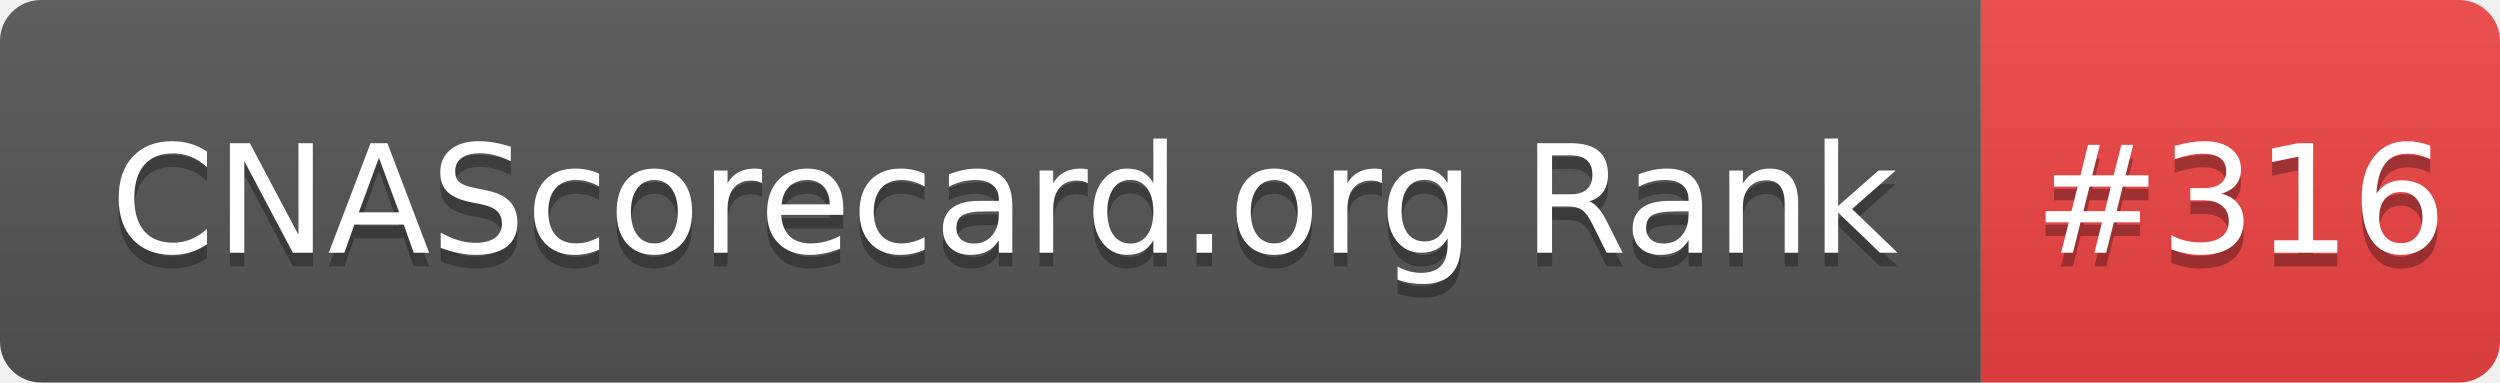
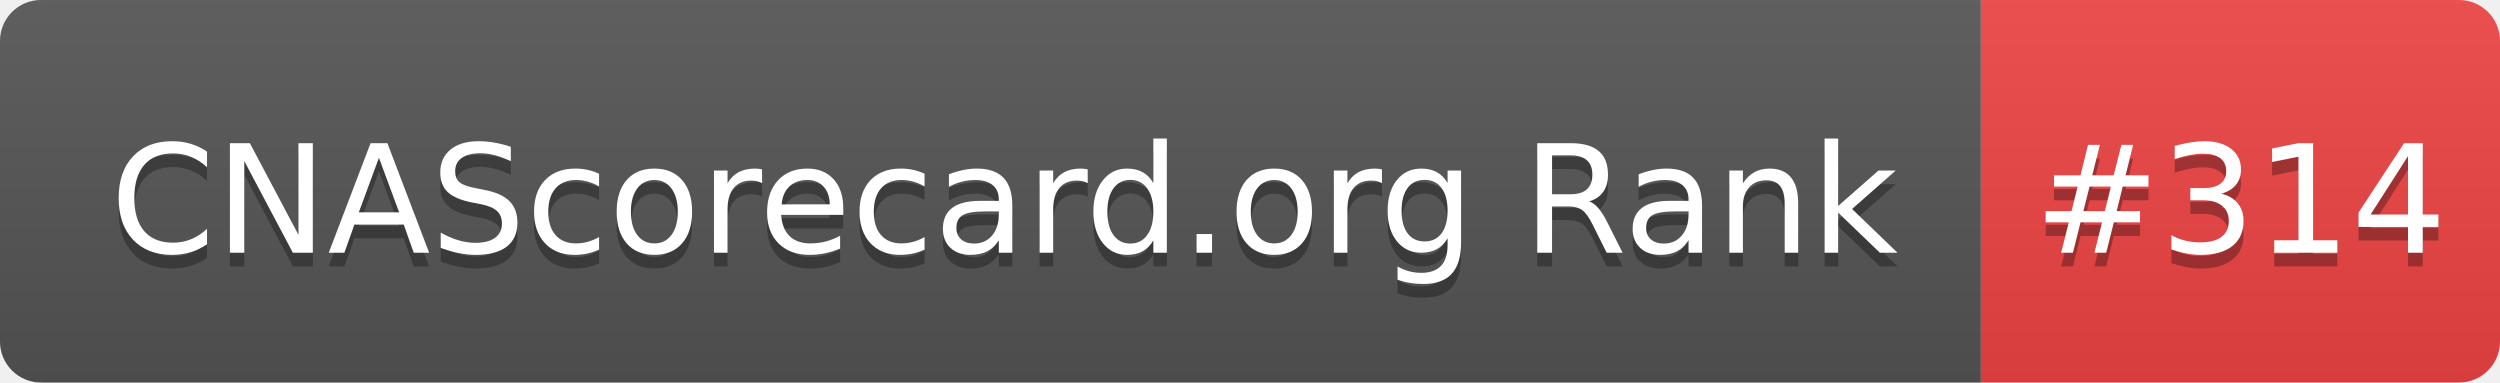
- <svg xmlns="http://www.w3.org/2000/svg" width="183" height="28" role="img" aria-label="CNAScorecard.org Rank: #316">
+ <svg xmlns="http://www.w3.org/2000/svg" width="183" height="28" role="img" aria-label="CNAScorecard.org Rank: #314">
  <linearGradient id="s" x2="0" y2="100%">
    <stop offset="0" stop-color="#bbb" stop-opacity=".1" />
    <stop offset="1" stop-opacity=".1" />
  </linearGradient>
  <clipPath id="r">
    <rect width="183" height="28" rx="3" fill="#fff" />
  </clipPath>
  <g clip-path="url(#r)">
    <rect width="145" height="28" fill="#555" />
    <rect x="145" width="38" height="28" fill="#EF4444" />
    <rect width="183" height="28" fill="url(#s)" />
  </g>
  <g fill="#fff" text-anchor="middle" font-family="Verdana,Geneva,DejaVu Sans,sans-serif" text-rendering="geometricPrecision" font-size="110">
    <text aria-hidden="true" x="735" y="195" fill="#010101" fill-opacity=".3" transform="scale(.1)" textLength="1350">CNAScorecard.org Rank</text>
    <text x="735" y="185" transform="scale(.1)" fill="#fff" textLength="1350">CNAScorecard.org Rank</text>
-     <text aria-hidden="true" x="1640" y="195" fill="#010101" fill-opacity=".3" transform="scale(.1)" textLength="280">#316</text>
-     <text x="1640" y="185" transform="scale(.1)" fill="#fff" textLength="280">#316</text>
+     <text aria-hidden="true" x="1640" y="195" fill="#010101" fill-opacity=".3" transform="scale(.1)" textLength="280">#314</text>
+     <text x="1640" y="185" transform="scale(.1)" fill="#fff" textLength="280">#314</text>
  </g>
</svg>
